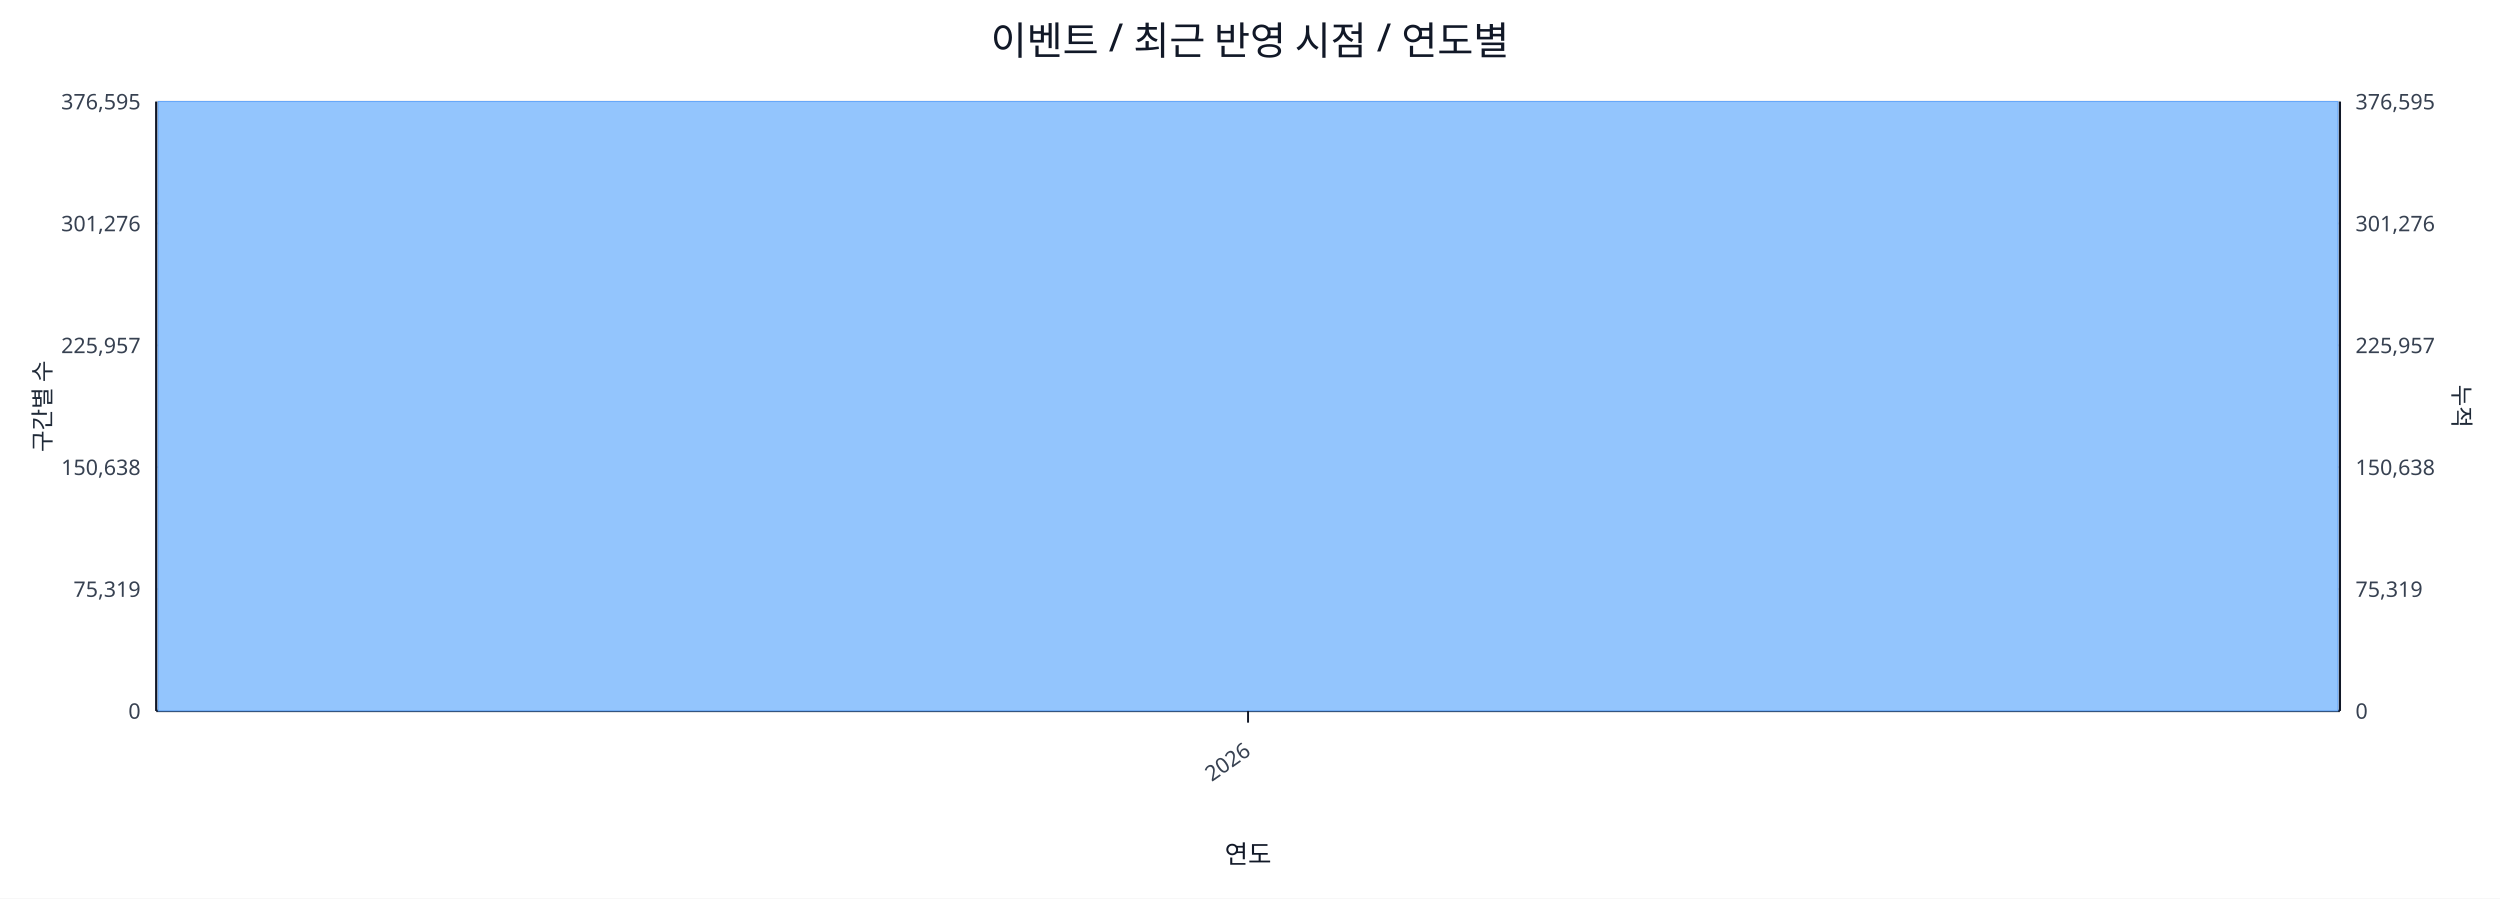
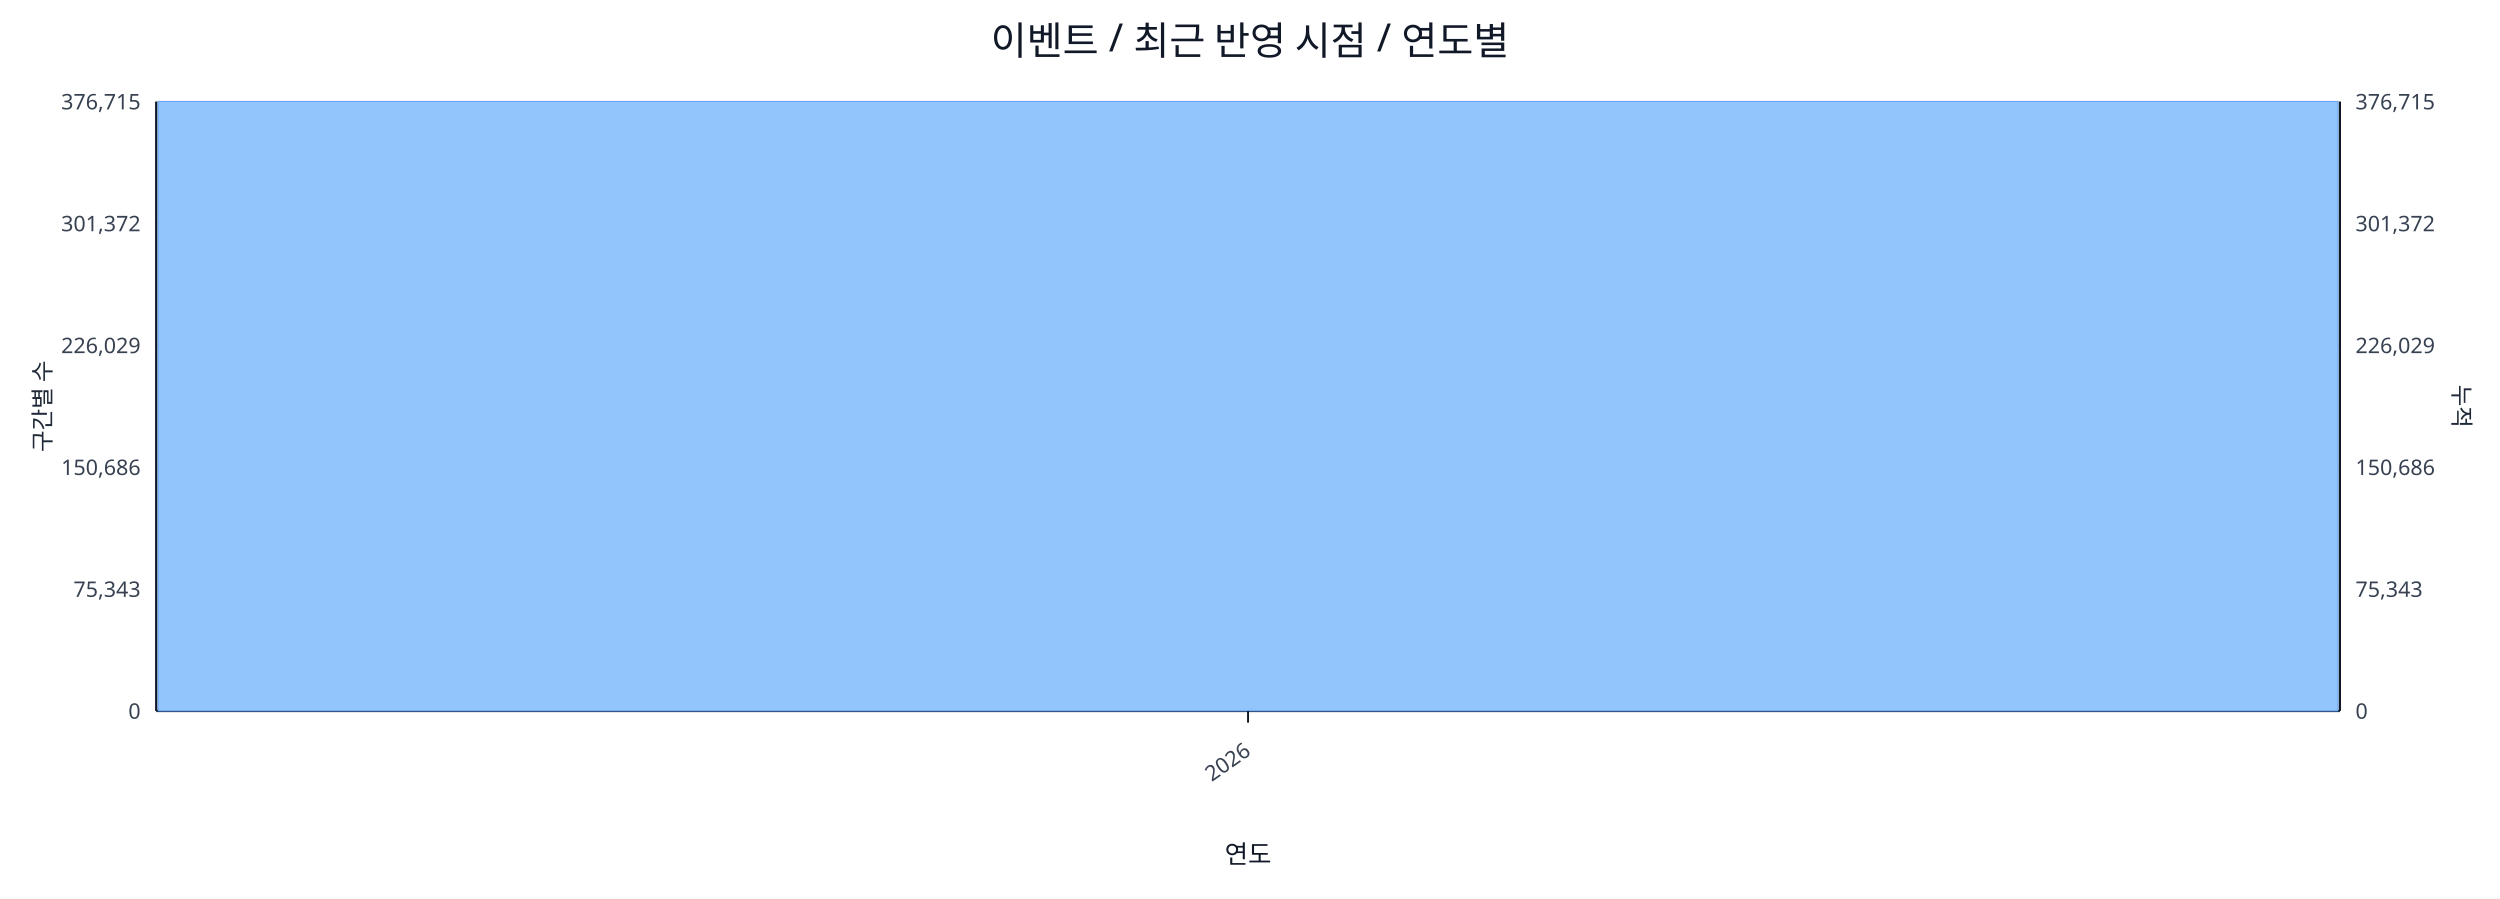
<svg xmlns="http://www.w3.org/2000/svg" width="1280" height="460" viewBox="0 0 1280 460">
  <rect x="0" y="0" width="100%" height="100%" fill="#ffffff" />
  <text x="640.0" y="28" font-size="20" text-anchor="middle" font-family="sans-serif" fill="#111827">이벤트 / 최근 반영 시점 / 연도별</text>
  <line x1="80.0" y1="52.0" x2="1198.0" y2="52.0" stroke="#e5e7eb" stroke-width="1" />
-   <text x="72.0" y="56.0" font-size="11" text-anchor="end" font-family="sans-serif" fill="#374151">376,595</text>
-   <text x="1206.0" y="56.0" font-size="11" text-anchor="start" font-family="sans-serif" fill="#374151">376,595</text>
+   <text x="72.0" y="56.0" font-size="11" text-anchor="end" font-family="sans-serif" fill="#374151">376,715</text>
+   <text x="1206.0" y="56.0" font-size="11" text-anchor="start" font-family="sans-serif" fill="#374151">376,715</text>
  <line x1="80.0" y1="114.4" x2="1198.0" y2="114.4" stroke="#e5e7eb" stroke-width="1" />
-   <text x="72.0" y="118.4" font-size="11" text-anchor="end" font-family="sans-serif" fill="#374151">301,276</text>
-   <text x="1206.0" y="118.4" font-size="11" text-anchor="start" font-family="sans-serif" fill="#374151">301,276</text>
+   <text x="72.0" y="118.4" font-size="11" text-anchor="end" font-family="sans-serif" fill="#374151">301,372</text>
+   <text x="1206.0" y="118.4" font-size="11" text-anchor="start" font-family="sans-serif" fill="#374151">301,372</text>
  <line x1="80.0" y1="176.8" x2="1198.0" y2="176.8" stroke="#e5e7eb" stroke-width="1" />
-   <text x="72.0" y="180.8" font-size="11" text-anchor="end" font-family="sans-serif" fill="#374151">225,957</text>
-   <text x="1206.0" y="180.8" font-size="11" text-anchor="start" font-family="sans-serif" fill="#374151">225,957</text>
+   <text x="72.0" y="180.8" font-size="11" text-anchor="end" font-family="sans-serif" fill="#374151">226,029</text>
+   <text x="1206.0" y="180.8" font-size="11" text-anchor="start" font-family="sans-serif" fill="#374151">226,029</text>
  <line x1="80.0" y1="239.2" x2="1198.0" y2="239.2" stroke="#e5e7eb" stroke-width="1" />
-   <text x="72.0" y="243.2" font-size="11" text-anchor="end" font-family="sans-serif" fill="#374151">150,638</text>
-   <text x="1206.0" y="243.2" font-size="11" text-anchor="start" font-family="sans-serif" fill="#374151">150,638</text>
+   <text x="72.0" y="243.2" font-size="11" text-anchor="end" font-family="sans-serif" fill="#374151">150,686</text>
+   <text x="1206.0" y="243.2" font-size="11" text-anchor="start" font-family="sans-serif" fill="#374151">150,686</text>
  <line x1="80.0" y1="301.6" x2="1198.0" y2="301.6" stroke="#e5e7eb" stroke-width="1" />
-   <text x="72.0" y="305.6" font-size="11" text-anchor="end" font-family="sans-serif" fill="#374151">75,319</text>
-   <text x="1206.0" y="305.6" font-size="11" text-anchor="start" font-family="sans-serif" fill="#374151">75,319</text>
+   <text x="72.0" y="305.6" font-size="11" text-anchor="end" font-family="sans-serif" fill="#374151">75,343</text>
+   <text x="1206.0" y="305.6" font-size="11" text-anchor="start" font-family="sans-serif" fill="#374151">75,343</text>
  <line x1="80.0" y1="364.0" x2="1198.0" y2="364.0" stroke="#e5e7eb" stroke-width="1" />
  <text x="72.0" y="368.0" font-size="11" text-anchor="end" font-family="sans-serif" fill="#374151">0</text>
  <text x="1206.0" y="368.0" font-size="11" text-anchor="start" font-family="sans-serif" fill="#374151">0</text>
  <line x1="80.0" y1="364.0" x2="1198.0" y2="364.0" stroke="#111827" stroke-width="1.2" />
  <line x1="80.0" y1="52.0" x2="80.0" y2="364.0" stroke="#111827" stroke-width="1.2" />
  <line x1="1198.0" y1="52.0" x2="1198.0" y2="364.0" stroke="#111827" stroke-width="1.2" />
  <rect x="81.0" y="52.0" width="1116.0" height="312.0" fill="#93c5fd" stroke="#60a5fa" stroke-width="0.5" />
  <polyline fill="none" stroke="#ef4444" stroke-width="2" points="639.0,52.0" />
  <line x1="639.0" y1="364.0" x2="639.0" y2="370.0" stroke="#111827" stroke-width="1" />
  <text x="641.0" y="386.0" font-size="11" text-anchor="end" transform="rotate(-35 641.0 386.0)" font-family="sans-serif" fill="#374151">2026</text>
  <text x="26" y="208.0" font-size="12" transform="rotate(-90 26 208.0)" text-anchor="middle" font-family="sans-serif" fill="#1f2937">구간별 수</text>
  <text x="1256.0" y="208.0" font-size="12" transform="rotate(90 1256.0 208.0)" text-anchor="middle" font-family="sans-serif" fill="#1f2937">누적</text>
  <text x="639.0" y="442.0" font-size="13" text-anchor="middle" font-family="sans-serif" fill="#111827">연도</text>
</svg>
